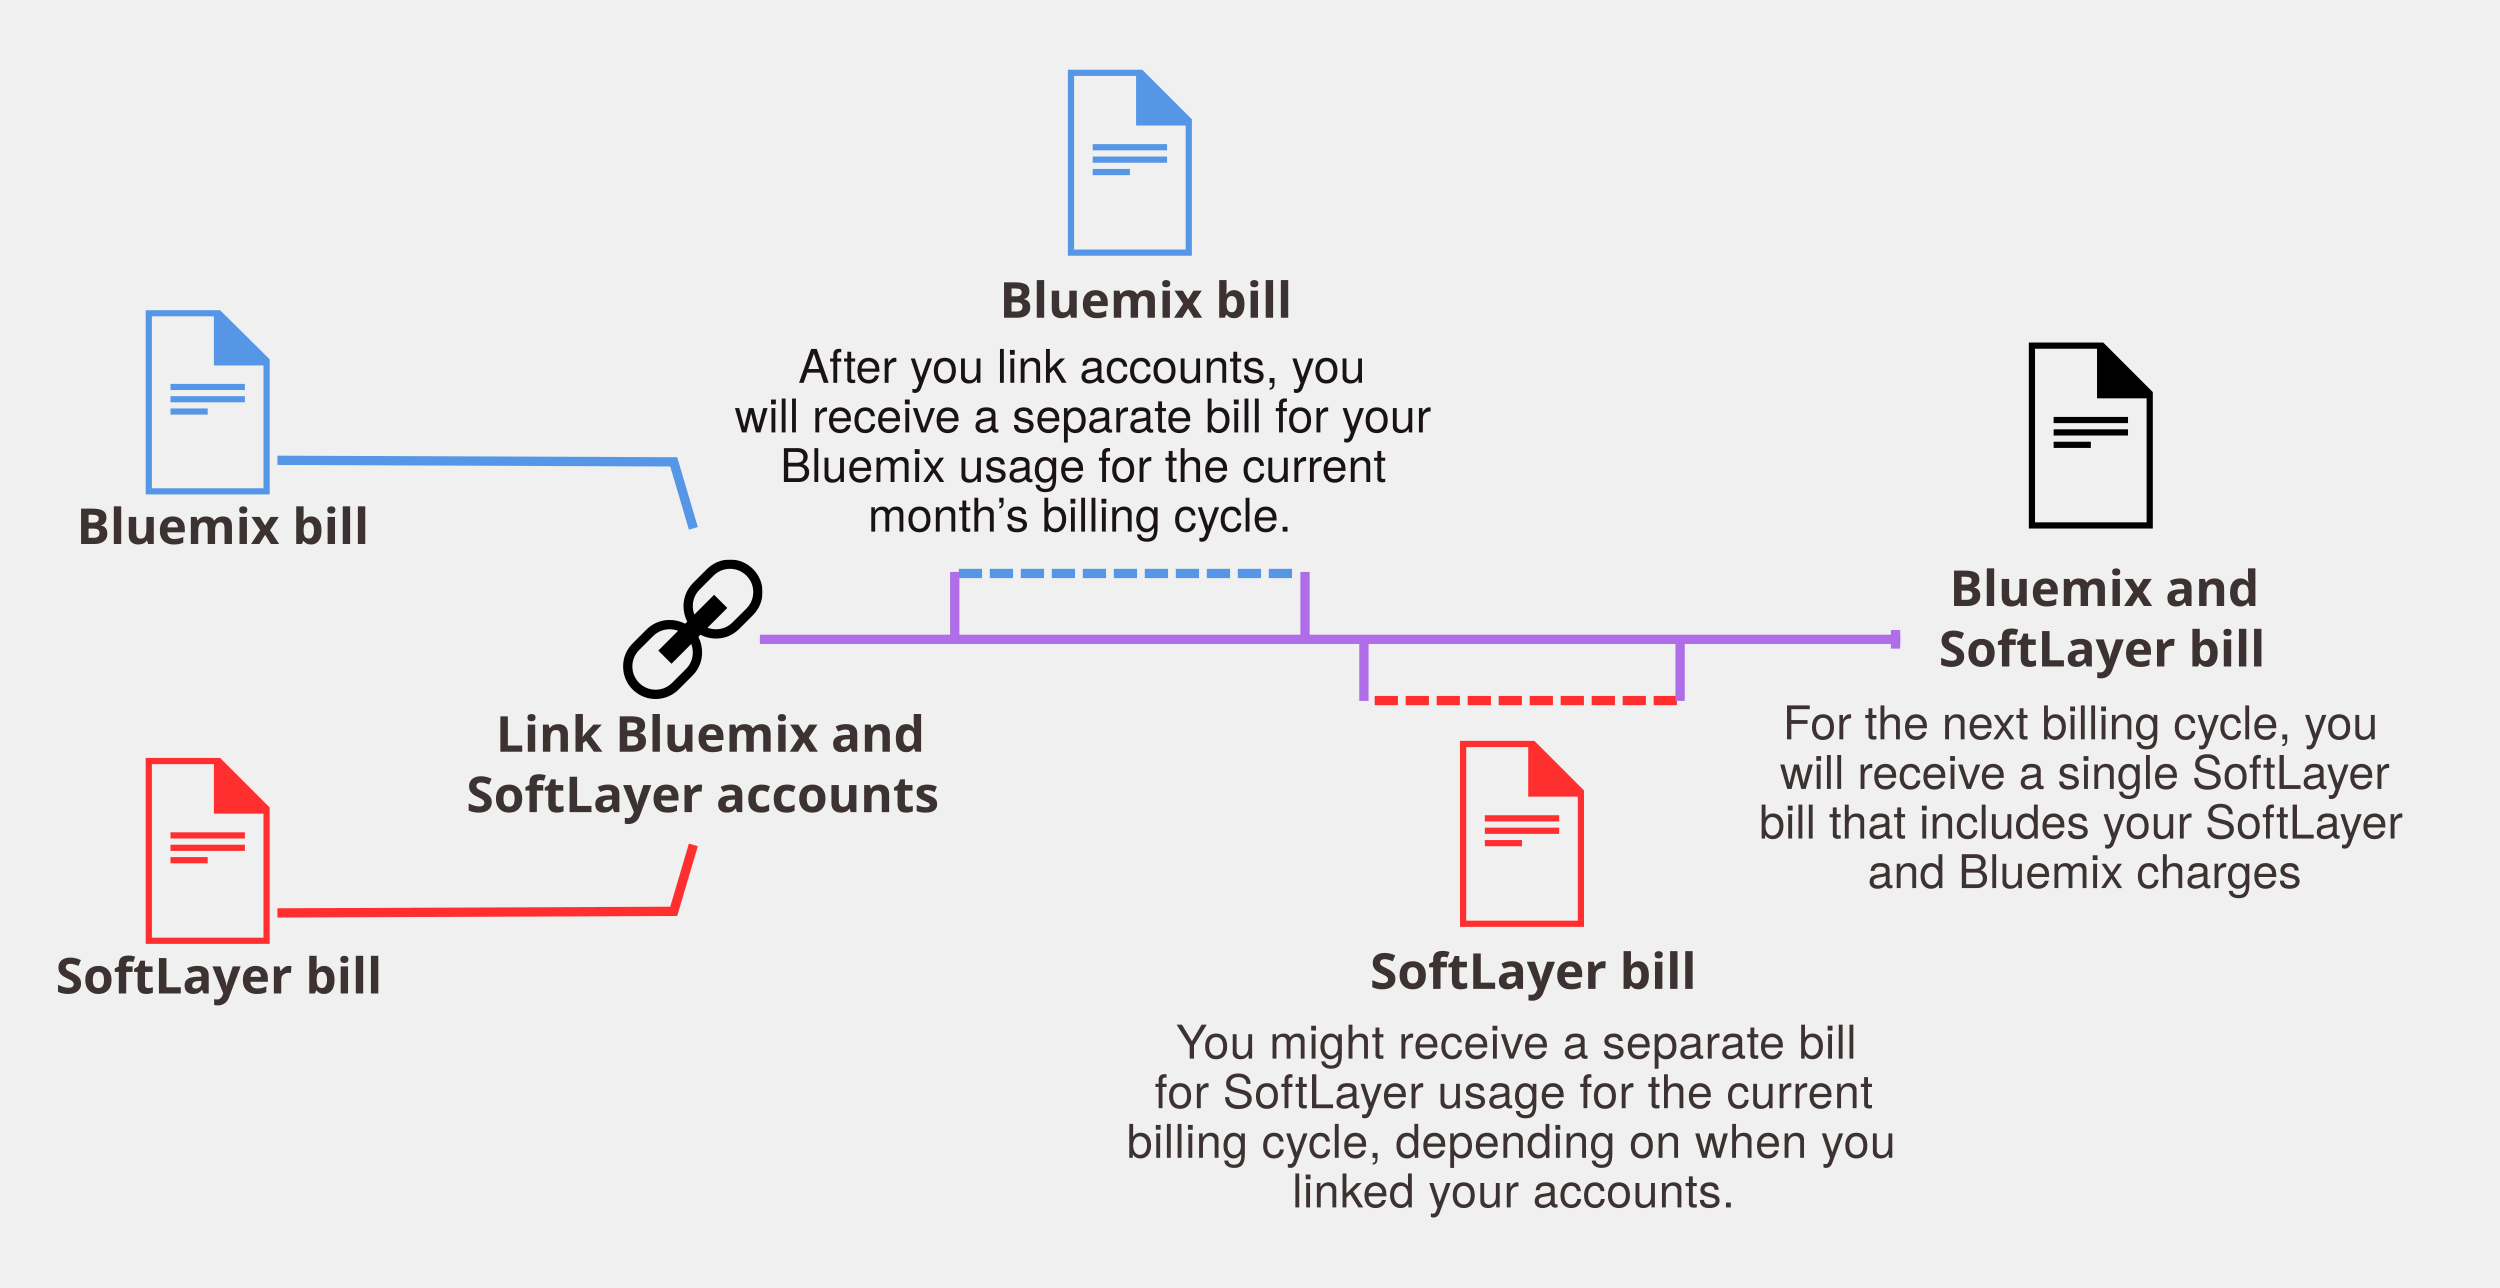
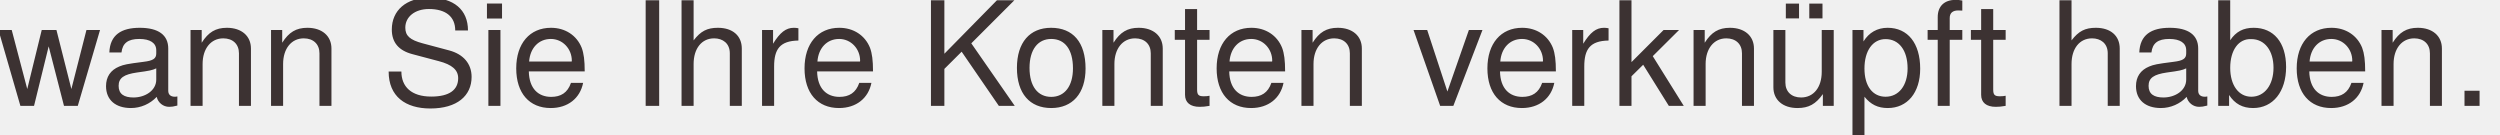
- <svg xmlns="http://www.w3.org/2000/svg" xmlns:xlink="http://www.w3.org/1999/xlink" width="1613px" height="831px" viewBox="0 0 1613 831" version="1.1">
-   <defs>
-     <polygon id="path-1" points="90 0 0 0 0 90 90 90 90 0" />
+ <svg xmlns="http://www.w3.org/2000/svg" xmlns:xlink="http://www.w3.org/1999/xlink" width="517.947" height="27.87" viewBox="0 0 517.947 27.87" version="1.1" id="svg2">
+   <defs id="defs8">
+     <polygon id="path-1" points="0,90 90,90 90,0 0,0 " />
+     <mask fill="white" id="mask-2">
+       <use height="100%" width="100%" y="0" x="0" id="use82" xlink:href="#path-1" />
+     </mask>
  </defs>
-   <g id="Page-1" stroke="none" stroke-width="1" fill="none" fill-rule="evenodd">
-     <g id="Desktop-HD">
-       <polyline id="Stroke-36" stroke="#FF2F2F" stroke-width="6" stroke-linecap="square" points="182 589 434.684 588 446.504 548" />
-       <polyline id="Stroke-38" stroke="#5596E6" stroke-width="6" stroke-linecap="square" points="182 297 434.684 298 446.504 338" />
-       <text id="Bluemix-bill" font-family="HelvNeueBoldforIBM, HelvNeue Bold for IBM" font-size="32" font-weight="bold" fill="#3C3232">
-         <tspan x="49.424" y="351">Bluemix bill</tspan>
-       </text>
-       <text id="SoftLayer-bill" font-family="HelvNeueBoldforIBM, HelvNeue Bold for IBM" font-size="32" font-weight="bold" fill="#3C3232">
-         <tspan x="35.952" y="641">SoftLayer bill</tspan>
-       </text>
-       <g id="Page-1" transform="translate(94, 488)" fill="#FF2F2F">
-         <path d="M0,0.999 L0,120.999 L80,120.999 L80,32.999 L48,0.999 L0,0.999 Z M4,5.001 L44,5.001 L44,36.999 L76,36.999 L76,117.001 L4,117.001 L4,5.001 Z" id="Fill-1" />
-         <polygon id="Fill-2" points="16 53 64 53 64 49 16 49" />
-         <polygon id="Fill-3" points="16 61 64 61 64 57 16 57" />
-         <polygon id="Fill-4" points="16 69 40 69 40 65 16 65" />
-       </g>
-       <text id="SoftLayer-bill" font-family="HelvNeueBoldforIBM, HelvNeue Bold for IBM" font-size="32" font-weight="bold" fill="#3C3232">
-         <tspan x="883.952" y="638">SoftLayer bill</tspan>
-       </text>
-       <g id="Page-1" transform="translate(942, 477)" fill="#FF2F2F">
-         <path d="M0,0.999 L0,120.999 L80,120.999 L80,32.999 L48,0.999 L0,0.999 Z M4,5.001 L44,5.001 L44,36.999 L76,36.999 L76,117.001 L4,117.001 L4,5.001 Z" id="Fill-1" />
-         <polygon id="Fill-2" points="16 53 64 53 64 49 16 49" />
-         <polygon id="Fill-3" points="16 61 64 61 64 57 16 57" />
-         <polygon id="Fill-4" points="16 69 40 69 40 65 16 65" />
-       </g>
-       <g id="Page-1" transform="translate(94, 200)" fill="#5596E6">
-         <path d="M0,0.142 L0,118.999 L80,118.999 L80,31.838 L48,0.142 L0,0.142 Z M4,4.106 L44,4.106 L44,35.799 L76,35.799 L76,115.039 L4,115.039 L4,4.106 Z" id="Fill-1" />
-         <polygon id="Fill-2" points="16 51.648 64 51.648 64 47.686 16 47.686" />
-         <polygon id="Fill-3" points="16 59.571 64 59.571 64 55.61 16 55.61" />
-         <polygon id="Fill-4" points="16 67.495 40 67.495 40 63.533 16 63.533" />
-       </g>
-       <text id="Bluemix-bill" font-family="HelvNeueBoldforIBM, HelvNeue Bold for IBM" font-size="32" font-weight="bold" fill="#3C3232">
-         <tspan x="644.924" y="205">Bluemix bill</tspan>
-       </text>
-       <g id="Page-1" transform="translate(689, 44)" fill="#5596E6">
-         <path d="M0,0.999 L0,120.999 L80,120.999 L80,32.999 L48,0.999 L0,0.999 Z M4,5.001 L44,5.001 L44,36.999 L76,36.999 L76,117.001 L4,117.001 L4,5.001 Z" id="Fill-1" />
-         <polygon id="Fill-2" points="16 53 64 53 64 49 16 49" />
-         <polygon id="Fill-3" points="16 61 64 61 64 57 16 57" />
-         <polygon id="Fill-4" points="16 69 40 69 40 65 16 65" />
-       </g>
-       <g id="Page-1" transform="translate(402, 361)">
-         <mask id="mask-2" fill="white">
-           <use xlink:href="#path-1" />
-         </mask>
-         <g id="Clip-2" />
-         <path d="M79.606,31.606 L70.606,40.606 C67.773,43.44 64.006,45 60,45 C58.072,45 56.197,44.652 54.465,44.02 L67.243,31.243 L58.758,22.758 L45.979,35.535 C45.348,33.804 45,31.929 45,30 C45,25.993 46.56,22.227 49.393,19.393 L58.393,10.393 C61.227,7.56 64.993,6 69,6 C73.006,6 76.773,7.56 79.606,10.393 C82.44,13.227 84,16.993 84,21 C84,25.006 82.44,28.773 79.606,31.606 M45,60 C45,64.006 43.44,67.773 40.606,70.606 L31.606,79.606 C28.773,82.44 25.006,84 21,84 C16.993,84 13.227,82.44 10.393,79.606 C7.56,76.773 6,73.006 6,69 C6,64.993 7.56,61.227 10.393,58.393 L19.393,49.393 C22.227,46.56 25.993,45 30,45 C31.929,45 33.804,45.348 35.535,45.979 L22.758,58.758 L31.243,67.243 L44.02,54.465 C44.652,56.197 45,58.072 45,60 M83.85,6.151 C80.049,2.352 74.799,-0 69,-0 C63.201,-0 57.951,2.352 54.151,6.151 L45.151,15.151 C41.352,18.951 39,24.201 39,30 C39,33.616 39.858,37.077 41.422,40.092 L40.092,41.422 C37.078,39.858 33.616,39 30,39 C24.201,39 18.951,41.352 15.151,45.151 L6.151,54.151 C2.352,57.951 -0,63.201 -0,69 C-0,74.799 2.352,80.049 6.151,83.85 C9.951,87.649 15.201,90 21,90 C26.799,90 32.049,87.649 35.85,83.85 L44.85,74.85 C48.649,71.049 51,65.799 51,60 C51,56.383 50.143,52.923 48.577,49.908 L49.908,48.577 C52.923,50.143 56.383,51 60,51 C65.799,51 71.049,48.649 74.85,44.85 L83.85,35.85 C87.649,32.049 90,26.799 90,21 C90,15.201 87.649,9.951 83.85,6.151" id="Fill-1" fill="#000000" mask="url(#mask-2)" />
-       </g>
-       <text id="Link-Bluemix-and--So" font-family="HelvNeueBoldforIBM, HelvNeue Bold for IBM" font-size="32" font-weight="bold" fill="#3C3232">
-         <tspan x="319.956" y="485">Link Bluemix and </tspan>
-         <tspan x="300.916" y="524">SoftLayer accounts</tspan>
-       </text>
-       <text id="For-the-next-billing" font-family="HelveticaNeue, Helvetica Neue" font-size="30" font-weight="normal" line-spacing="32" fill="#3C3232">
-         <tspan x="1150.285" y="477">For the next billing cycle, you </tspan>
-         <tspan x="1148.395" y="509">will receive a single SoftLayer </tspan>
-         <tspan x="1135" y="541">bill that includes your SoftLayer </tspan>
-         <tspan x="1205.005" y="573">and Bluemix charges</tspan>
-       </text>
-       <text id="Bluemix-and--SoftLay" font-family="HelvNeueBoldforIBM, HelvNeue Bold for IBM" font-size="32" font-weight="bold" fill="#3C3232">
-         <tspan x="1257.864" y="391">Bluemix and </tspan>
-         <tspan x="1250.952" y="430">SoftLayer bill</tspan>
-       </text>
-       <g id="Page-1" transform="translate(1309, 221)" fill="#000000">
-         <path d="M0,0 L0,120 L80,120 L80,32 L48,0 L0,0 Z M4,4 L44,4 L44,36 L76,36 L76,116 L4,116 L4,4 Z" id="Fill-1" />
-         <polygon id="Fill-2" points="16 52 64 52 64 48 16 48" />
-         <polygon id="Fill-3" points="16 60 64 60 64 56 16 56" />
-         <polygon id="Fill-4" points="16 68 40 68 40 64 16 64" />
-       </g>
-       <g id="Group" transform="translate(857.5, 412.5) scale(1, -1) translate(-857.5, -412.5) translate(492, 391)" stroke="#AF6EE8" stroke-width="6" stroke-linecap="square">
-         <path d="M1.26,21.5 L731,21.5" id="Line" />
-         <path id="Line-decoration-1" d="M731,18.5 L731,24.5" />
-       </g>
-       <text id="After-you-link-accou" font-family="HelveticaNeue, Helvetica Neue" font-size="30" font-weight="normal" line-spacing="32" fill="#1A1314">
-         <tspan x="515.04" y="247">After you link accounts, you </tspan>
-         <tspan x="474" y="279">will receive a separate bill for your </tspan>
-         <tspan x="503.385" y="311">Bluemix usage for the current </tspan>
-         <tspan x="560.04" y="343">month’s billing cycle.</tspan>
-       </text>
-       <text id="You-might-receive-a-" font-family="HelveticaNeue, Helvetica Neue" font-size="30" font-weight="normal" line-spacing="32" letter-spacing="0.25" fill="#3C3232">
-         <tspan x="758.77" y="683">You might receive a separate bill </tspan>
-         <tspan x="744.93" y="715">for SoftLayer usage for the current </tspan>
-         <tspan x="727" y="747">billing cycle, depending on when you </tspan>
-         <tspan x="833.73" y="779">linked your accounts.</tspan>
-       </text>
-       <g id="Group-2" transform="translate(613, 367)" stroke-width="6">
-         <path d="M5.62,3 L223.515,3" id="Line" stroke="#5596E6" stroke-dasharray="15,5" transform="translate(114.5677, 3) scale(1, -1) translate(-114.5677, -3) " />
-         <path d="M3,2 L3,43" id="Line" stroke="#AF6EE8" transform="translate(3, 22.5) scale(1, -1) translate(-3, -22.5) " />
-         <path d="M229,2 L229,43" id="Line-Copy" stroke="#AF6EE8" transform="translate(229, 22.5) scale(1, -1) translate(-229, -22.5) " />
-       </g>
-       <g id="Group-2" transform="translate(982, 433.5) rotate(-180) translate(-982, -433.5) translate(877, 412)" stroke-width="6">
-         <path d="M5.058,3 L201.164,3" id="Line" stroke="#FF2F2F" stroke-dasharray="15,5" transform="translate(103.1109, 3) scale(1, -1) translate(-103.1109, -3) " />
-         <path d="M3,2.774 L3,43" id="Line" stroke="#AF6EE8" transform="translate(3, 22.8871) scale(1, -1) translate(-3, -22.8871) " />
-         <path d="M207,2.774 L207,43" id="Line-Copy" stroke="#AF6EE8" transform="translate(207, 22.8871) scale(1, -1) translate(-207, -22.8871) " />
-       </g>
+   <g id="Page-1" style="fill:none;fill-rule:evenodd;stroke:none;stroke-width:1" transform="translate(-689.24,-713.07)">
+     <polyline style="stroke:#ff2f2f;stroke-width:6" points="147 545 399.684 544 411.504 504" id="Stroke-36" />
+     <polyline style="stroke:#5596e6;stroke-width:6" points="147 253 399.684 254 411.504 294" id="Stroke-38" />
+     <text style="font-weight:bold;font-size:32px;font-family:HelvNeueBoldforIBM, 'HelvNeue Bold for IBM';fill:#3c3232" font-weight="bold" font-size="32" id="Bluemix-bill" y="-2">
+       <tspan id="tspan19" y="305" x="14.424">Bluemix-</tspan>
+     </text>
+     <text style="font-weight:bold;font-size:32px;font-family:HelvNeueBoldforIBM, 'HelvNeue Bold for IBM';fill:#3c3232" font-weight="bold" font-size="32" id="text3767" y="32">
+       <tspan y="339" x="14.424" id="tspan3769">Rechnung</tspan>
+     </text>
+     <text style="font-weight:bold;font-size:32px;font-family:HelvNeueBoldforIBM, 'HelvNeue Bold for IBM';fill:#3c3232" font-weight="bold" font-size="32" id="SoftLayer-bill" y="-2" x="4">
+       <tspan id="tspan22" y="595" x="4.952">SoftLayer-</tspan>
+     </text>
+     <text style="font-weight:bold;font-size:32px;font-family:HelvNeueBoldforIBM, 'HelvNeue Bold for IBM';fill:#3c3232" font-weight="bold" font-size="32" id="text3771" y="32" x="4">
+       <tspan y="629" x="4.952" id="tspan3773">Rechnung</tspan>
+     </text>
+     <path style="fill:#ff2f2f" d="m 59,444.999 0,120 80,0 0,-88 -32,-32 -48,0 0,0 z m 4,4.002 40,0 0,31.998 32,0 0,80.002 -72,0 0,-112 0,0 z" id="Fill-1" />
+     <polygon style="fill:#ff2f2f" id="Fill-2" points="16,49 16,53 64,53 64,49 " transform="translate(59,444)" />
+     <polygon style="fill:#ff2f2f" id="Fill-3" points="16,57 16,61 64,61 64,57 " transform="translate(59,444)" />
+     <polygon style="fill:#ff2f2f" id="Fill-4" points="16,65 16,69 40,69 40,65 " transform="translate(59,444)" />
+     <text style="font-weight:bold;font-size:32px;font-family:HelvNeueBoldforIBM, 'HelvNeue Bold for IBM';fill:#3c3232" font-weight="bold" font-size="32" id="text30" x="-82">
+       <tspan id="tspan32" y="594" x="766.952">SoftLayer-Rechnung</tspan>
+     </text>
+     <path style="fill:#ff2f2f" d="m 907,433.999 0,120 80,0 0,-88 -32,-32 -48,0 0,0 z m 4,4.002 40,0 0,31.998 32,0 0,80.002 -72,0 0,-112 0,0 z" id="path36" />
+     <polygon style="fill:#ff2f2f" id="polygon38" points="16,49 16,53 64,53 64,49 " transform="translate(907,433)" />
+     <polygon style="fill:#ff2f2f" id="polygon40" points="16,57 16,61 64,61 64,57 " transform="translate(907,433)" />
+     <polygon style="fill:#ff2f2f" id="polygon42" points="16,65 16,69 40,69 40,65 " transform="translate(907,433)" />
+     <path style="fill:#5596e6" d="m 59,156.142 0,118.857 80,0 0,-87.162 -32,-31.695 -48,0 0,0 z m 4,3.964 40,0 0,31.693 32,0 0,79.24 -72,0 0,-110.933 0,0 z" id="path46" />
+     <polygon style="fill:#5596e6" id="polygon48" points="16,47.686 16,51.648 64,51.648 64,47.686 " transform="translate(59,156)" />
+     <polygon style="fill:#5596e6" id="polygon50" points="16,55.61 16,59.571 64,59.571 64,55.61 " transform="translate(59,156)" />
+     <polygon style="fill:#5596e6" id="polygon52" points="16,63.533 16,67.495 40,67.495 40,63.533 " transform="translate(59,156)" />
+     <text style="font-weight:bold;font-size:32px;font-family:HelvNeueBoldforIBM, 'HelvNeue Bold for IBM';fill:#3c3232" font-weight="bold" font-size="32" id="text54" x="-72">
+       <tspan id="tspan56" y="161" x="537.924">Bluemix-Rechnung</tspan>
+     </text>
+     <g id="g3781" transform="translate(12,0)">
+       <path id="path60" d="m 654,0.999 0,120 80,0 0,-88 -32,-32 -48,0 0,0 z m 4,4.002 40,0 0,31.998 32,0 0,80.002 -72,0 0,-112 0,0 z" style="fill:#5596e6" />
+       <polygon transform="translate(654,0)" points="64,53 64,49 16,49 16,53 " id="polygon62" style="fill:#5596e6" />
+       <polygon transform="translate(654,0)" points="64,61 64,57 16,57 16,61 " id="polygon64" style="fill:#5596e6" />
+       <polygon transform="translate(654,0)" points="40,69 40,65 16,65 16,69 " id="polygon66" style="fill:#5596e6" />
    </g>
+     <g id="g3775" transform="translate(12,0)">
+       <path id="path70" d="m 1322,212.999 0,120 80,0 0,-88 -32,-32 -48,0 0,0 z m 4,4.002 40,0 0,31.998 32,0 0,80.002 -72,0 0,-112 0,0 z" style="fill:#5596e6" />
+       <polygon transform="translate(1322,212)" points="64,53 64,49 16,49 16,53 " id="polygon72" style="fill:#5596e6" />
+       <polygon transform="translate(1322,212)" points="64,61 64,57 16,57 16,61 " id="polygon74" style="fill:#5596e6" />
+       <polygon transform="translate(1322,212)" points="40,69 40,65 16,65 16,69 " id="polygon76" style="fill:#5596e6" />
+     </g>
+     <path style="fill:#000000" mask="url(#mask-2)" id="path86" d="m 79.606,31.606 -9,9 c -2.833,2.833 -6.6,4.394 -10.607,4.394 -1.927,0 -3.803,-0.348 -5.535,-0.98 l 12.778,-12.777 -8.486,-8.486 -12.778,12.777 c -0.631,-1.731 -0.98,-3.606 -0.98,-5.535 0,-4.006 1.56,-7.773 4.394,-10.607 l 9,-9 c 2.833,-2.833 6.6,-4.394 10.607,-4.394 4.006,0 7.773,1.56 10.607,4.394 2.833,2.833 4.394,6.6 4.394,10.607 0,4.006 -1.56,7.773 -4.394,10.607 M 45,60 c 0,4.006 -1.56,7.773 -4.394,10.607 l -9,9 c -2.833,2.833 -6.6,4.394 -10.607,4.394 -4.006,0 -7.773,-1.56 -10.607,-4.394 -2.833,-2.833 -4.394,-6.6 -4.394,-10.607 0,-4.006 1.56,-7.773 4.394,-10.607 l 9,-9 c 2.833,-2.833 6.6,-4.394 10.607,-4.394 1.929,0 3.804,0.348 5.535,0.98 l -12.777,12.778 8.486,8.486 12.777,-12.778 c 0.631,1.732 0.98,3.607 0.98,5.535 m 38.85,-53.849 c -3.801,-3.8 -9.051,-6.152 -14.85,-6.152 -5.799,0 -11.049,2.352 -14.848,6.152 l -9,9 c -3.8,3.8 -6.152,9.05 -6.152,14.848 0,3.616 0.858,7.077 2.422,10.092 l -1.331,1.331 c -3.014,-1.565 -6.476,-2.422 -10.092,-2.422 -5.799,0 -11.049,2.352 -14.848,6.152 l -9,9 C 2.352,57.951 -3e-4,63.201 -3e-4,69 c 0,5.799 2.352,11.049 6.152,14.85 3.8,3.8 9.05,6.15 14.848,6.15 5.799,0 11.049,-2.35 14.85,-6.15 l 9,-9 c 3.8,-3.801 6.15,-9.051 6.15,-14.85 0,-3.616 -0.857,-7.077 -2.422,-10.092 l 1.331,-1.331 c 3.015,1.566 6.476,2.422 10.092,2.422 5.799,0 11.049,-2.35 14.85,-6.15 l 9,-9 c 3.8,-3.801 6.15,-9.051 6.15,-14.85 0,-5.799 -2.35,-11.049 -6.15,-14.848" transform="translate(367,317)" />
+     <text style="font-weight:bold;font-size:32px;font-family:HelvNeueBoldforIBM, 'HelvNeue Bold for IBM';fill:#3c3232" font-weight="bold" font-size="32" id="Link-Bluemix-and" x="-82">
+       <tspan id="tspan89" y="441" x="202.956">Bluemix- und SoftLayer-</tspan>
+     </text>
+     <text style="font-weight:bold;font-size:32px;font-family:HelvNeueBoldforIBM, 'HelvNeue Bold for IBM';fill:#3c3232" font-weight="bold" font-size="32" id="SoftLayer-accounts" x="-24">
+       <tspan id="tspan92" y="480" x="241.916">Konten verknüpfen</tspan>
+     </text>
+     <text style="font-weight:normal;font-size:30px;font-family:HelveticaNeue, 'Helvetica Neue';fill:#3c3232" font-weight="normal" font-size="30" id="For-the-next-billing-cycle,-you" x="8">
+       <tspan id="tspan95" y="433" x="1123.285">Für den nächsten Abrechnungszyklus</tspan>
+     </text>
+     <text style="font-weight:normal;font-size:30px;font-family:HelveticaNeue, 'Helvetica Neue';fill:#3c3232" font-weight="normal" font-size="30" id="will-receive-a-singl" x="32">
+       <tspan id="tspan98" y="465" x="1153.395">erhalten Sie eine einzige Bluemix-</tspan>
+     </text>
+     <text style="font-weight:normal;font-size:30px;font-family:HelveticaNeue, 'Helvetica Neue';fill:#3c3232" font-weight="normal" font-size="30" id="bill-that-includes-your-SoftLayer" x="46">
+       <tspan id="tspan101" y="497" x="1146">Rechnung, die Ihre SoftLayer- und</tspan>
+     </text>
+     <text style="font-weight:normal;font-size:30px;font-family:HelveticaNeue, 'Helvetica Neue';fill:#3c3232" font-weight="normal" font-size="30" id="and-Bluemix-charges" x="34">
+       <tspan id="tspan104" y="529" x="1204.005">Bluemix-Gebühren enthält</tspan>
+     </text>
+     <text style="font-weight:bold;font-size:32px;font-family:HelvNeueBoldforIBM, 'HelvNeue Bold for IBM';fill:#3c3232" font-weight="bold" font-size="32" id="text106" x="-22">
+       <tspan id="tspan108" y="377" x="1205.864">Bluemix-Rechnung</tspan>
+     </text>
+     <path style="stroke:#af6ee8;stroke-width:6" d="M 458.26,368.5 1188,368.5" id="Line" />
+     <path style="stroke:#af6ee8;stroke-width:6" d="m 1188,371.5 0,-6" id="Line-decoration-1" />
+     <text style="font-weight:normal;font-size:30px;font-family:HelveticaNeue, 'Helvetica Neue';fill:#1a1314" font-weight="normal" font-size="30" id="After-you-link-accounts,-you">
+       <tspan id="tspan114" y="203" x="480.04">Nach dem Verknüpfen der Konten</tspan>
+     </text>
+     <text style="font-weight:normal;font-size:30px;font-family:HelveticaNeue, 'Helvetica Neue';fill:#1a1314" font-weight="normal" font-size="30" id="will-receive-a-separate-bill-for-your" x="12">
+       <tspan id="tspan117" y="235" x="451">erhalten Sie eine einzige Rechnung für</tspan>
+     </text>
+     <text style="font-weight:normal;font-size:30px;font-family:HelveticaNeue, 'Helvetica Neue';fill:#1a1314" font-weight="normal" font-size="30" id="Bluemix-usage-for-the-current" x="42">
+       <tspan id="tspan120" y="267" x="510.385">Ihre Bluemix-Nutzung für den</tspan>
+     </text>
+     <text style="font-weight:normal;font-size:30px;font-family:HelveticaNeue, 'Helvetica Neue';fill:#1a1314" font-weight="normal" font-size="30" id="month’s-billing-cycle." x="-102">
+       <tspan id="tspan123" y="299" x="423.04">Abrechnungszyklus des laufenden Monats.</tspan>
+     </text>
+     <text style="font-weight:normal;font-size:30px;font-family:HelveticaNeue, 'Helvetica Neue';fill:#3c3232" font-weight="normal" font-size="30" id="You-might-receive-a-separate-bill" x="-56">
+       <tspan id="tspan126" y="639" x="667.77">Möglicherweise erhalten Sie eine separate</tspan>
+     </text>
+     <text style="font-weight:normal;font-size:30px;font-family:HelveticaNeue, 'Helvetica Neue';fill:#3c3232" font-weight="normal" font-size="30" id="for-SoftLayer-usage-for-the-current" x="-60">
+       <tspan id="tspan129" y="671" x="649.93">Rechnung für die SoftLayer-Nutzung für den</tspan>
+     </text>
+     <text style="font-weight:normal;font-size:30px;font-family:HelveticaNeue, 'Helvetica Neue';fill:#3c3232" font-weight="normal" font-size="30" id="billing-cycle,-depending-on-when-you" x="-36">
+       <tspan id="tspan132" y="703" x="656">laufenden Abrechnungszyklus, je nachdem,</tspan>
+     </text>
+     <text style="font-weight:normal;font-size:30px;font-family:HelveticaNeue, 'Helvetica Neue';fill:#3c3232" font-weight="normal" font-size="30" id="linked-your-accounts." x="-110">
+       <tspan id="tspan135" y="735" x="688.73">wann Sie Ihre Konten verknüpft haben.</tspan>
+     </text>
+     <path d="m 583.62,326 217.895,0" id="path138" style="stroke:#5596e6;stroke-dasharray:15, 5" />
+     <path d="m 581,366 0,-41" id="path140" style="stroke:#af6ee8" />
+     <path d="m 807,366 0,-41" id="Line-Copy" style="stroke:#af6ee8" />
+     <path d="m 1046.942,408 -196.105,0" id="path145" style="stroke:#ff2f2f;stroke-dasharray:15, 5" />
+     <path d="m 1049,368 0,40.226" id="path147" style="stroke:#af6ee8" />
+     <path d="m 845,368 0,40.226" id="path149" style="stroke:#af6ee8" />
  </g>
</svg>
